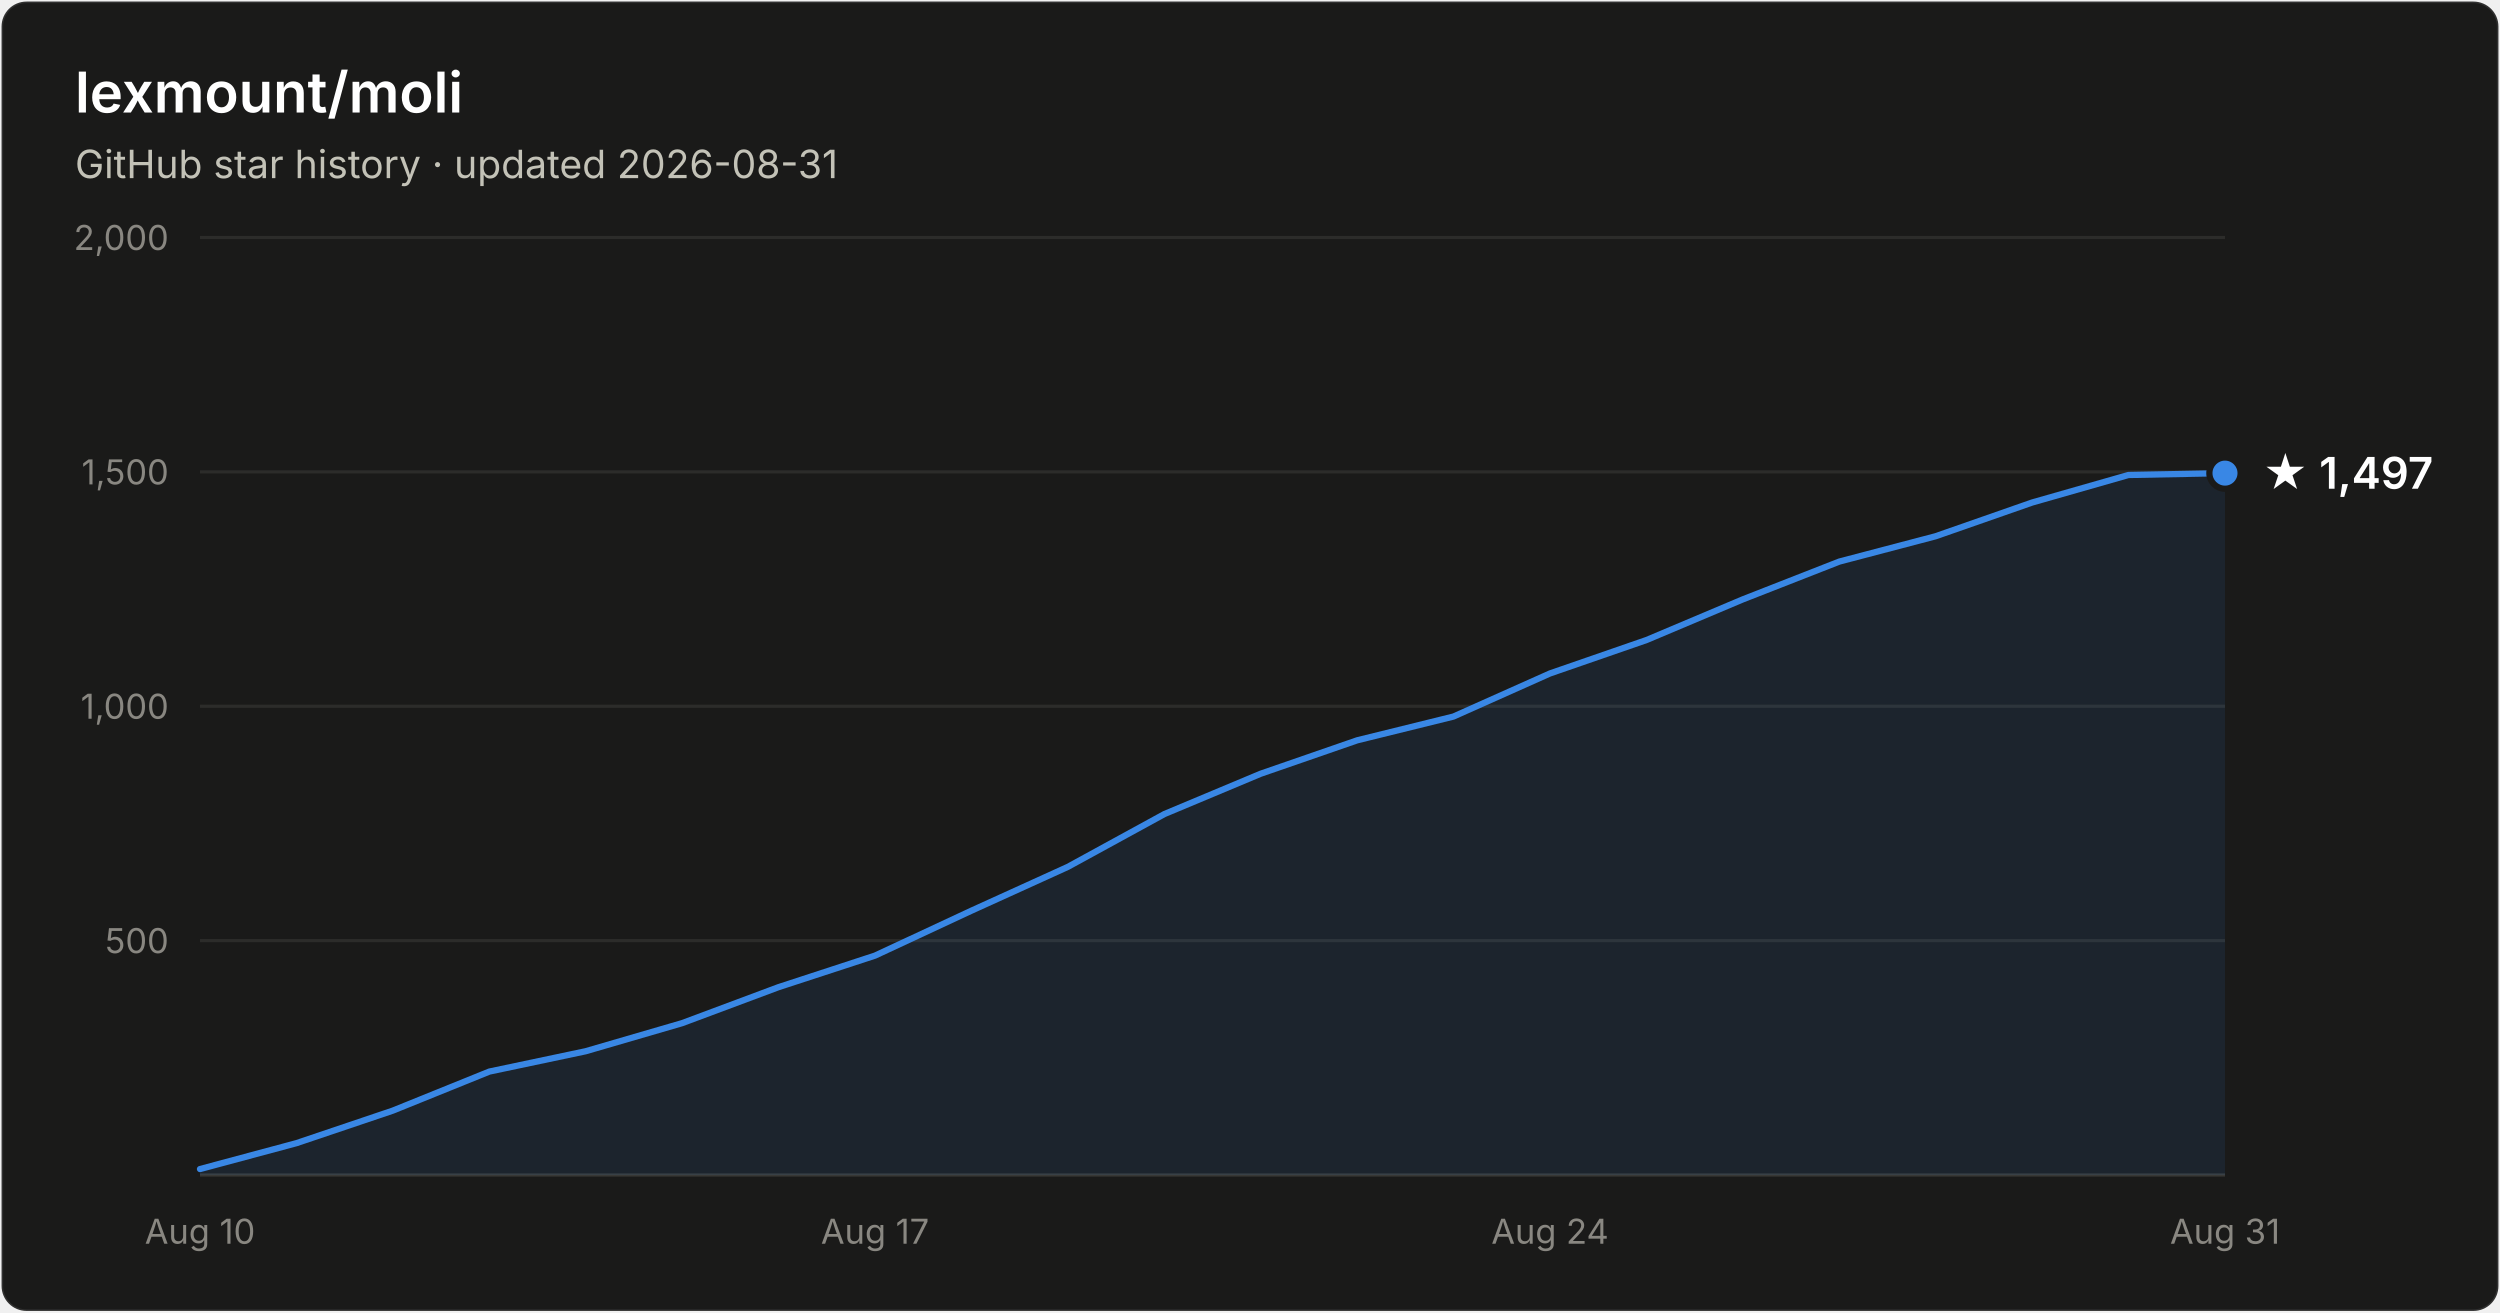
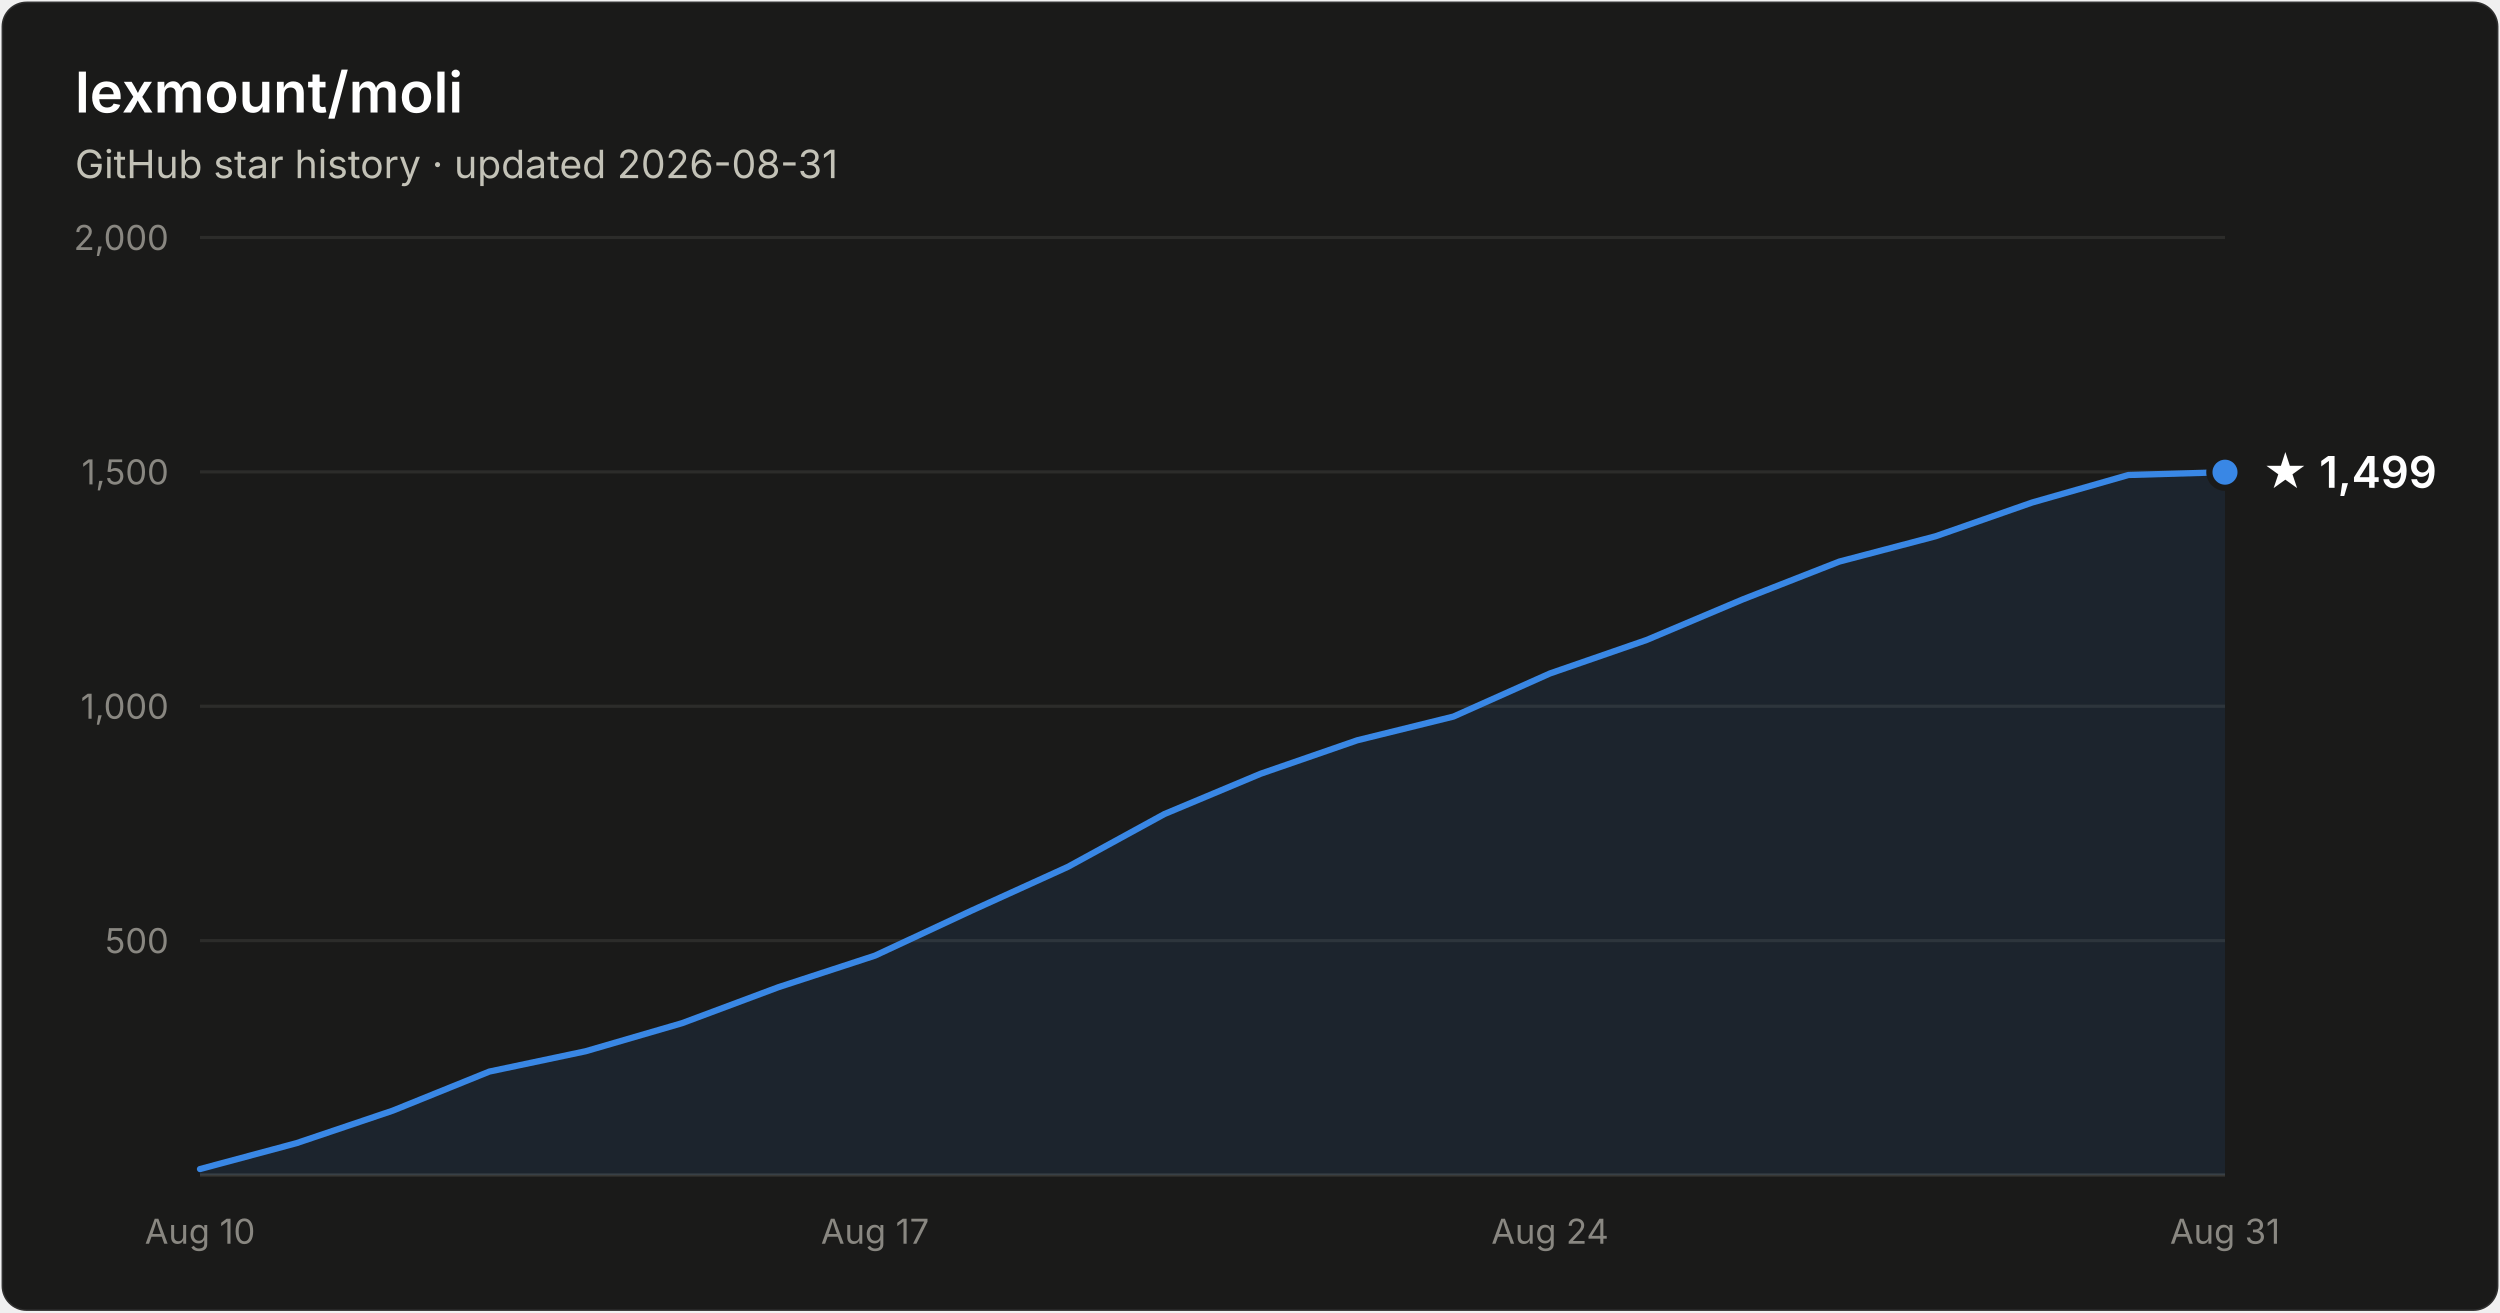
- <svg xmlns="http://www.w3.org/2000/svg" width="800" height="420" viewBox="0 0 800 420" font-family="system-ui, -apple-system, Segoe UI, sans-serif" role="img" aria-label="Star history of lexmount/moli: 1,497 stars as of 2026-08-31">
+ <svg xmlns="http://www.w3.org/2000/svg" width="800" height="420" viewBox="0 0 800 420" font-family="system-ui, -apple-system, Segoe UI, sans-serif" role="img" aria-label="Star history of lexmount/moli: 1,499 stars as of 2026-08-31">
  <rect x="0.5" y="0.5" width="799" height="419" rx="8" fill="#1a1a19" stroke="rgba(255,255,255,0.10)" />
  <text x="24" y="36" fill="#ffffff" font-size="18" font-weight="600">lexmount/moli</text>
  <text x="24" y="57" fill="#c3c2b7" font-size="12.5">GitHub star history · updated 2026-08-31</text>
  <line x1="64" y1="301.0" x2="712" y2="301.0" stroke="#2c2c2a" stroke-width="1" />
  <text x="54" y="305.0" text-anchor="end" fill="#898781" font-size="11" style="font-variant-numeric:tabular-nums">500</text>
  <line x1="64" y1="226.0" x2="712" y2="226.0" stroke="#2c2c2a" stroke-width="1" />
  <text x="54" y="230.0" text-anchor="end" fill="#898781" font-size="11" style="font-variant-numeric:tabular-nums">1,000</text>
  <line x1="64" y1="151.0" x2="712" y2="151.0" stroke="#2c2c2a" stroke-width="1" />
  <text x="54" y="155.0" text-anchor="end" fill="#898781" font-size="11" style="font-variant-numeric:tabular-nums">1,500</text>
  <line x1="64" y1="76.0" x2="712" y2="76.0" stroke="#2c2c2a" stroke-width="1" />
  <text x="54" y="80.0" text-anchor="end" fill="#898781" font-size="11" style="font-variant-numeric:tabular-nums">2,000</text>
  <line x1="64" y1="376" x2="712" y2="376" stroke="#383835" stroke-width="1" />
  <text x="64.0" y="398" text-anchor="middle" fill="#898781" font-size="11" style="font-variant-numeric:tabular-nums">Aug 10</text>
  <text x="280.0" y="398" text-anchor="middle" fill="#898781" font-size="11" style="font-variant-numeric:tabular-nums">Aug 17</text>
  <text x="496.0" y="398" text-anchor="middle" fill="#898781" font-size="11" style="font-variant-numeric:tabular-nums">Aug 24</text>
  <text x="712.0" y="398" text-anchor="middle" fill="#898781" font-size="11" style="font-variant-numeric:tabular-nums">Aug 31</text>
-   <path d="M64.0 374.1 L94.9 365.8 L125.7 355.4 L156.6 342.9 L187.4 336.4 L218.3 327.4 L249.1 315.9 L280.0 305.8 L310.9 291.4 L341.7 277.4 L372.6 260.5 L403.4 247.6 L434.3 236.9 L465.1 229.3 L496.0 215.5 L526.9 204.8 L557.7 191.8 L588.6 179.7 L619.4 171.6 L650.3 160.8 L681.1 152.0 L712.0 151.4 L712.0 376 L64.0 376 Z" fill="#3987e5" fill-opacity="0.1" />
-   <path d="M64.0 374.1 L94.9 365.8 L125.7 355.4 L156.6 342.9 L187.4 336.4 L218.3 327.4 L249.1 315.9 L280.0 305.8 L310.9 291.4 L341.7 277.4 L372.6 260.5 L403.4 247.6 L434.3 236.9 L465.1 229.3 L496.0 215.5 L526.9 204.8 L557.7 191.8 L588.6 179.7 L619.4 171.6 L650.3 160.8 L681.1 152.0 L712.0 151.4" fill="none" stroke="#3987e5" stroke-width="2" stroke-linejoin="round" stroke-linecap="round" />
-   <circle cx="712.0" cy="151.4" r="5" fill="#3987e5" stroke="#1a1a19" stroke-width="2" />
-   <text x="724.0" y="156.4" fill="#ffffff" font-size="14" font-weight="600">★ 1,497</text>
+   <path d="M64.0 374.1 L94.9 365.8 L125.7 355.4 L156.6 342.9 L187.4 336.4 L218.3 327.4 L249.1 315.9 L280.0 305.8 L310.9 291.4 L341.7 277.4 L372.6 260.5 L403.4 247.6 L434.3 236.9 L465.1 229.3 L496.0 215.5 L526.9 204.8 L557.7 191.8 L588.6 179.7 L619.4 171.6 L650.3 160.8 L681.1 152.0 L712.0 151.1 L712.0 376 L64.0 376 Z" fill="#3987e5" fill-opacity="0.1" />
+   <path d="M64.0 374.1 L94.9 365.8 L125.7 355.4 L156.6 342.9 L187.4 336.4 L218.3 327.4 L249.1 315.9 L280.0 305.8 L310.9 291.4 L341.7 277.4 L372.6 260.5 L403.4 247.6 L434.3 236.9 L465.1 229.3 L496.0 215.5 L526.9 204.8 L557.7 191.8 L588.6 179.7 L619.4 171.6 L650.3 160.8 L681.1 152.0 L712.0 151.1" fill="none" stroke="#3987e5" stroke-width="2" stroke-linejoin="round" stroke-linecap="round" />
+   <circle cx="712.0" cy="151.1" r="5" fill="#3987e5" stroke="#1a1a19" stroke-width="2" />
+   <text x="724.0" y="156.1" fill="#ffffff" font-size="14" font-weight="600">★ 1,499</text>
</svg>
